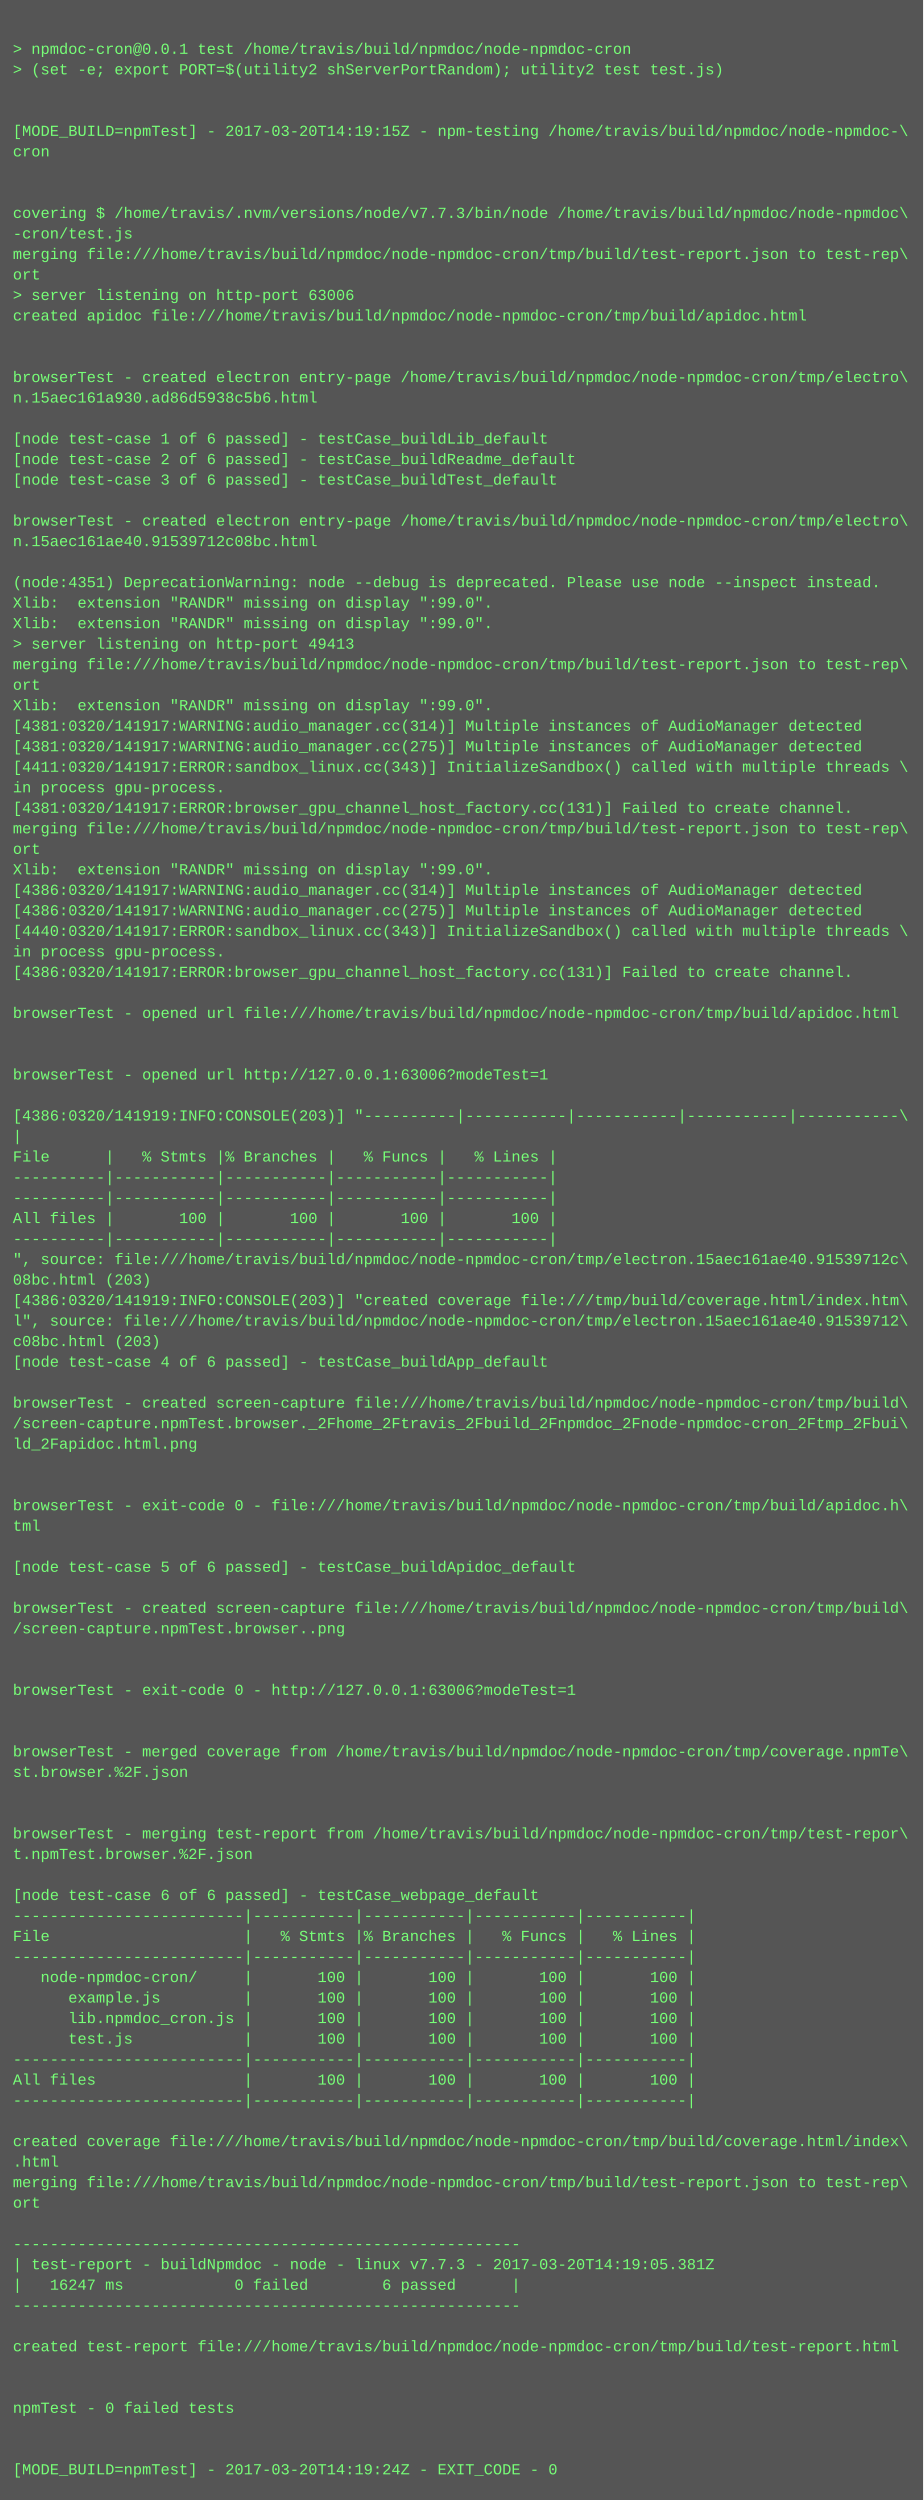
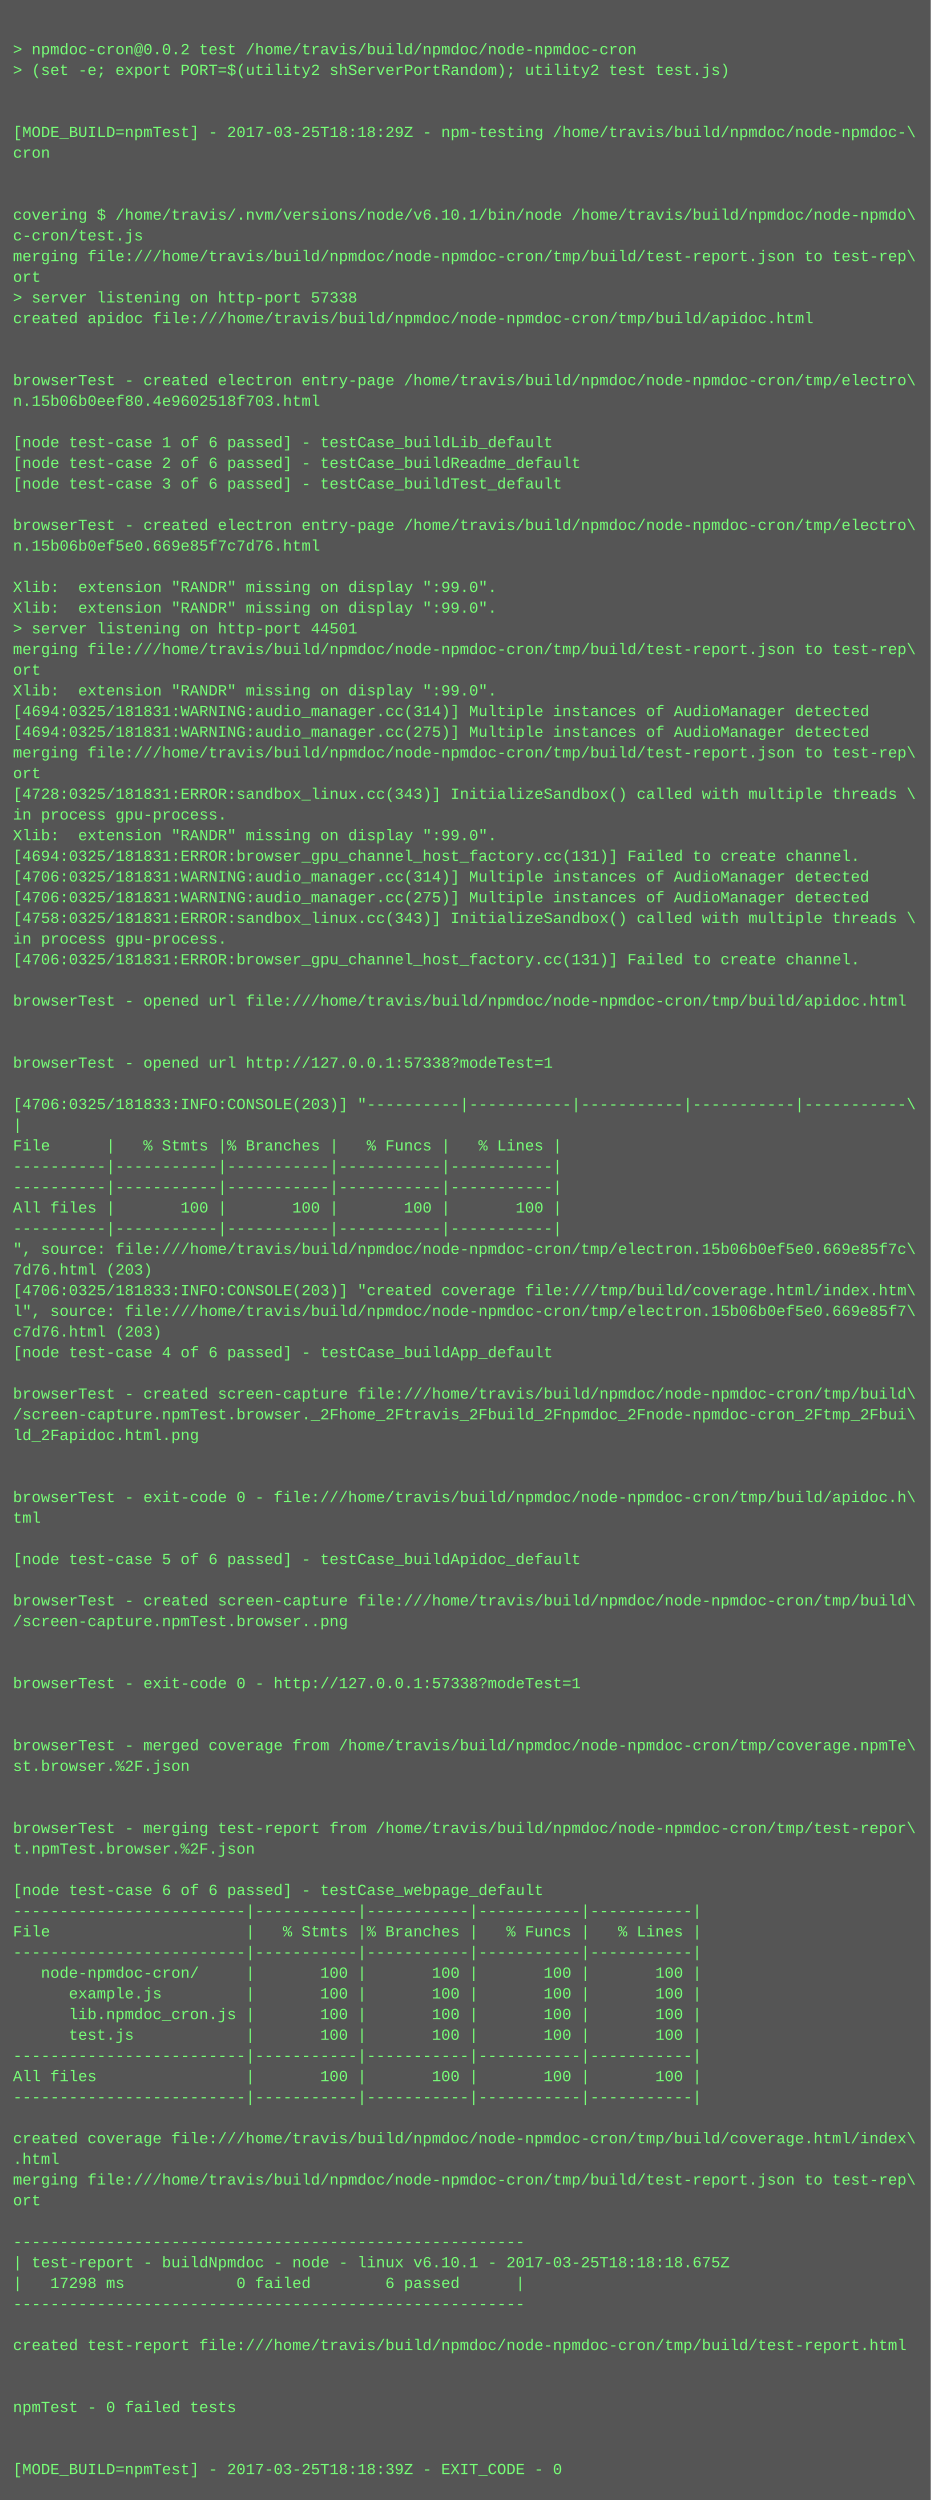
- <svg xmlns="http://www.w3.org/2000/svg" height="1950" width="720">
-   <rect height="1950" fill="#555" width="720" />
+ <svg xmlns="http://www.w3.org/2000/svg" height="1934" width="720">
+   <rect height="1934" fill="#555" width="720" />
  <text fill="#7f7" font-family="Courier New" font-size="12" xml:space="preserve">
    <tspan x="10" y="26" />
-     <tspan x="10" y="42">&gt; npmdoc-cron@0.0.1 test /home/travis/build/npmdoc/node-npmdoc-cron</tspan>
+     <tspan x="10" y="42">&gt; npmdoc-cron@0.0.2 test /home/travis/build/npmdoc/node-npmdoc-cron</tspan>
    <tspan x="10" y="58">&gt; (set -e; export PORT=$(utility2 shServerPortRandom); utility2 test test.js)</tspan>
    <tspan x="10" y="74" />
    <tspan x="10" y="90" />
-     <tspan x="10" y="106">[MODE_BUILD=npmTest] - 2017-03-20T14:19:15Z - npm-testing /home/travis/build/npmdoc/node-npmdoc-\</tspan>
+     <tspan x="10" y="106">[MODE_BUILD=npmTest] - 2017-03-25T18:18:29Z - npm-testing /home/travis/build/npmdoc/node-npmdoc-\</tspan>
    <tspan x="10" y="122">cron</tspan>
    <tspan x="10" y="138" />
    <tspan x="10" y="154" />
-     <tspan x="10" y="170">covering $ /home/travis/.nvm/versions/node/v7.7.3/bin/node /home/travis/build/npmdoc/node-npmdoc\</tspan>
-     <tspan x="10" y="186">-cron/test.js</tspan>
+     <tspan x="10" y="170">covering $ /home/travis/.nvm/versions/node/v6.10.1/bin/node /home/travis/build/npmdoc/node-npmdo\</tspan>
+     <tspan x="10" y="186">c-cron/test.js</tspan>
    <tspan x="10" y="202">merging file:///home/travis/build/npmdoc/node-npmdoc-cron/tmp/build/test-report.json to test-rep\</tspan>
    <tspan x="10" y="218">ort</tspan>
-     <tspan x="10" y="234">&gt; server listening on http-port 63006</tspan>
+     <tspan x="10" y="234">&gt; server listening on http-port 57338</tspan>
    <tspan x="10" y="250">created apidoc file:///home/travis/build/npmdoc/node-npmdoc-cron/tmp/build/apidoc.html</tspan>
    <tspan x="10" y="266" />
    <tspan x="10" y="282" />
    <tspan x="10" y="298">browserTest - created electron entry-page /home/travis/build/npmdoc/node-npmdoc-cron/tmp/electro\</tspan>
-     <tspan x="10" y="314">n.15aec161a930.ad86d5938c5b6.html</tspan>
+     <tspan x="10" y="314">n.15b06b0eef80.4e9602518f703.html</tspan>
    <tspan x="10" y="330" />
    <tspan x="10" y="346">[node test-case 1 of 6 passed] - testCase_buildLib_default</tspan>
    <tspan x="10" y="362">[node test-case 2 of 6 passed] - testCase_buildReadme_default</tspan>
    <tspan x="10" y="378">[node test-case 3 of 6 passed] - testCase_buildTest_default</tspan>
    <tspan x="10" y="394" />
    <tspan x="10" y="410">browserTest - created electron entry-page /home/travis/build/npmdoc/node-npmdoc-cron/tmp/electro\</tspan>
-     <tspan x="10" y="426">n.15aec161ae40.91539712c08bc.html</tspan>
+     <tspan x="10" y="426">n.15b06b0ef5e0.669e85f7c7d76.html</tspan>
    <tspan x="10" y="442" />
-     <tspan x="10" y="458">(node:4351) DeprecationWarning: node --debug is deprecated. Please use node --inspect instead.</tspan>
+     <tspan x="10" y="458">Xlib:  extension "RANDR" missing on display ":99.0".</tspan>
    <tspan x="10" y="474">Xlib:  extension "RANDR" missing on display ":99.0".</tspan>
-     <tspan x="10" y="490">Xlib:  extension "RANDR" missing on display ":99.0".</tspan>
-     <tspan x="10" y="506">&gt; server listening on http-port 49413</tspan>
-     <tspan x="10" y="522">merging file:///home/travis/build/npmdoc/node-npmdoc-cron/tmp/build/test-report.json to test-rep\</tspan>
-     <tspan x="10" y="538">ort</tspan>
-     <tspan x="10" y="554">Xlib:  extension "RANDR" missing on display ":99.0".</tspan>
-     <tspan x="10" y="570">[4381:0320/141917:WARNING:audio_manager.cc(314)] Multiple instances of AudioManager detected</tspan>
-     <tspan x="10" y="586">[4381:0320/141917:WARNING:audio_manager.cc(275)] Multiple instances of AudioManager detected</tspan>
-     <tspan x="10" y="602">[4411:0320/141917:ERROR:sandbox_linux.cc(343)] InitializeSandbox() called with multiple threads \</tspan>
-     <tspan x="10" y="618">in process gpu-process. </tspan>
-     <tspan x="10" y="634">[4381:0320/141917:ERROR:browser_gpu_channel_host_factory.cc(131)] Failed to create channel.</tspan>
-     <tspan x="10" y="650">merging file:///home/travis/build/npmdoc/node-npmdoc-cron/tmp/build/test-report.json to test-rep\</tspan>
-     <tspan x="10" y="666">ort</tspan>
-     <tspan x="10" y="682">Xlib:  extension "RANDR" missing on display ":99.0".</tspan>
-     <tspan x="10" y="698">[4386:0320/141917:WARNING:audio_manager.cc(314)] Multiple instances of AudioManager detected</tspan>
-     <tspan x="10" y="714">[4386:0320/141917:WARNING:audio_manager.cc(275)] Multiple instances of AudioManager detected</tspan>
-     <tspan x="10" y="730">[4440:0320/141917:ERROR:sandbox_linux.cc(343)] InitializeSandbox() called with multiple threads \</tspan>
-     <tspan x="10" y="746">in process gpu-process. </tspan>
-     <tspan x="10" y="762">[4386:0320/141917:ERROR:browser_gpu_channel_host_factory.cc(131)] Failed to create channel.</tspan>
-     <tspan x="10" y="778" />
-     <tspan x="10" y="794">browserTest - opened url file:///home/travis/build/npmdoc/node-npmdoc-cron/tmp/build/apidoc.html</tspan>
+     <tspan x="10" y="490">&gt; server listening on http-port 44501</tspan>
+     <tspan x="10" y="506">merging file:///home/travis/build/npmdoc/node-npmdoc-cron/tmp/build/test-report.json to test-rep\</tspan>
+     <tspan x="10" y="522">ort</tspan>
+     <tspan x="10" y="538">Xlib:  extension "RANDR" missing on display ":99.0".</tspan>
+     <tspan x="10" y="554">[4694:0325/181831:WARNING:audio_manager.cc(314)] Multiple instances of AudioManager detected</tspan>
+     <tspan x="10" y="570">[4694:0325/181831:WARNING:audio_manager.cc(275)] Multiple instances of AudioManager detected</tspan>
+     <tspan x="10" y="586">merging file:///home/travis/build/npmdoc/node-npmdoc-cron/tmp/build/test-report.json to test-rep\</tspan>
+     <tspan x="10" y="602">ort</tspan>
+     <tspan x="10" y="618">[4728:0325/181831:ERROR:sandbox_linux.cc(343)] InitializeSandbox() called with multiple threads \</tspan>
+     <tspan x="10" y="634">in process gpu-process. </tspan>
+     <tspan x="10" y="650">Xlib:  extension "RANDR" missing on display ":99.0".</tspan>
+     <tspan x="10" y="666">[4694:0325/181831:ERROR:browser_gpu_channel_host_factory.cc(131)] Failed to create channel.</tspan>
+     <tspan x="10" y="682">[4706:0325/181831:WARNING:audio_manager.cc(314)] Multiple instances of AudioManager detected</tspan>
+     <tspan x="10" y="698">[4706:0325/181831:WARNING:audio_manager.cc(275)] Multiple instances of AudioManager detected</tspan>
+     <tspan x="10" y="714">[4758:0325/181831:ERROR:sandbox_linux.cc(343)] InitializeSandbox() called with multiple threads \</tspan>
+     <tspan x="10" y="730">in process gpu-process. </tspan>
+     <tspan x="10" y="746">[4706:0325/181831:ERROR:browser_gpu_channel_host_factory.cc(131)] Failed to create channel.</tspan>
+     <tspan x="10" y="762" />
+     <tspan x="10" y="778">browserTest - opened url file:///home/travis/build/npmdoc/node-npmdoc-cron/tmp/build/apidoc.html</tspan>
+     <tspan x="10" y="794" />
    <tspan x="10" y="810" />
-     <tspan x="10" y="826" />
-     <tspan x="10" y="842">browserTest - opened url http://127.0.0.1:63006?modeTest=1</tspan>
-     <tspan x="10" y="858" />
-     <tspan x="10" y="874">[4386:0320/141919:INFO:CONSOLE(203)] "----------|-----------|-----------|-----------|-----------\</tspan>
-     <tspan x="10" y="890">|</tspan>
-     <tspan x="10" y="906">File      |   % Stmts |% Branches |   % Funcs |   % Lines |</tspan>
+     <tspan x="10" y="826">browserTest - opened url http://127.0.0.1:57338?modeTest=1</tspan>
+     <tspan x="10" y="842" />
+     <tspan x="10" y="858">[4706:0325/181833:INFO:CONSOLE(203)] "----------|-----------|-----------|-----------|-----------\</tspan>
+     <tspan x="10" y="874">|</tspan>
+     <tspan x="10" y="890">File      |   % Stmts |% Branches |   % Funcs |   % Lines |</tspan>
+     <tspan x="10" y="906">----------|-----------|-----------|-----------|-----------|</tspan>
    <tspan x="10" y="922">----------|-----------|-----------|-----------|-----------|</tspan>
-     <tspan x="10" y="938">----------|-----------|-----------|-----------|-----------|</tspan>
-     <tspan x="10" y="954">All files |       100 |       100 |       100 |       100 |</tspan>
-     <tspan x="10" y="970">----------|-----------|-----------|-----------|-----------|</tspan>
-     <tspan x="10" y="986">", source: file:///home/travis/build/npmdoc/node-npmdoc-cron/tmp/electron.15aec161ae40.91539712c\</tspan>
-     <tspan x="10" y="1002">08bc.html (203)</tspan>
-     <tspan x="10" y="1018">[4386:0320/141919:INFO:CONSOLE(203)] "created coverage file:///tmp/build/coverage.html/index.htm\</tspan>
-     <tspan x="10" y="1034">l", source: file:///home/travis/build/npmdoc/node-npmdoc-cron/tmp/electron.15aec161ae40.91539712\</tspan>
-     <tspan x="10" y="1050">c08bc.html (203)</tspan>
-     <tspan x="10" y="1066">[node test-case 4 of 6 passed] - testCase_buildApp_default</tspan>
-     <tspan x="10" y="1082" />
-     <tspan x="10" y="1098">browserTest - created screen-capture file:///home/travis/build/npmdoc/node-npmdoc-cron/tmp/build\</tspan>
-     <tspan x="10" y="1114">/screen-capture.npmTest.browser._2Fhome_2Ftravis_2Fbuild_2Fnpmdoc_2Fnode-npmdoc-cron_2Ftmp_2Fbui\</tspan>
-     <tspan x="10" y="1130">ld_2Fapidoc.html.png</tspan>
+     <tspan x="10" y="938">All files |       100 |       100 |       100 |       100 |</tspan>
+     <tspan x="10" y="954">----------|-----------|-----------|-----------|-----------|</tspan>
+     <tspan x="10" y="970">", source: file:///home/travis/build/npmdoc/node-npmdoc-cron/tmp/electron.15b06b0ef5e0.669e85f7c\</tspan>
+     <tspan x="10" y="986">7d76.html (203)</tspan>
+     <tspan x="10" y="1002">[4706:0325/181833:INFO:CONSOLE(203)] "created coverage file:///tmp/build/coverage.html/index.htm\</tspan>
+     <tspan x="10" y="1018">l", source: file:///home/travis/build/npmdoc/node-npmdoc-cron/tmp/electron.15b06b0ef5e0.669e85f7\</tspan>
+     <tspan x="10" y="1034">c7d76.html (203)</tspan>
+     <tspan x="10" y="1050">[node test-case 4 of 6 passed] - testCase_buildApp_default</tspan>
+     <tspan x="10" y="1066" />
+     <tspan x="10" y="1082">browserTest - created screen-capture file:///home/travis/build/npmdoc/node-npmdoc-cron/tmp/build\</tspan>
+     <tspan x="10" y="1098">/screen-capture.npmTest.browser._2Fhome_2Ftravis_2Fbuild_2Fnpmdoc_2Fnode-npmdoc-cron_2Ftmp_2Fbui\</tspan>
+     <tspan x="10" y="1114">ld_2Fapidoc.html.png</tspan>
+     <tspan x="10" y="1130" />
    <tspan x="10" y="1146" />
-     <tspan x="10" y="1162" />
-     <tspan x="10" y="1178">browserTest - exit-code 0 - file:///home/travis/build/npmdoc/node-npmdoc-cron/tmp/build/apidoc.h\</tspan>
-     <tspan x="10" y="1194">tml</tspan>
-     <tspan x="10" y="1210" />
-     <tspan x="10" y="1226">[node test-case 5 of 6 passed] - testCase_buildApidoc_default</tspan>
-     <tspan x="10" y="1242" />
-     <tspan x="10" y="1258">browserTest - created screen-capture file:///home/travis/build/npmdoc/node-npmdoc-cron/tmp/build\</tspan>
-     <tspan x="10" y="1274">/screen-capture.npmTest.browser..png</tspan>
+     <tspan x="10" y="1162">browserTest - exit-code 0 - file:///home/travis/build/npmdoc/node-npmdoc-cron/tmp/build/apidoc.h\</tspan>
+     <tspan x="10" y="1178">tml</tspan>
+     <tspan x="10" y="1194" />
+     <tspan x="10" y="1210">[node test-case 5 of 6 passed] - testCase_buildApidoc_default</tspan>
+     <tspan x="10" y="1226" />
+     <tspan x="10" y="1242">browserTest - created screen-capture file:///home/travis/build/npmdoc/node-npmdoc-cron/tmp/build\</tspan>
+     <tspan x="10" y="1258">/screen-capture.npmTest.browser..png</tspan>
+     <tspan x="10" y="1274" />
    <tspan x="10" y="1290" />
-     <tspan x="10" y="1306" />
-     <tspan x="10" y="1322">browserTest - exit-code 0 - http://127.0.0.1:63006?modeTest=1</tspan>
+     <tspan x="10" y="1306">browserTest - exit-code 0 - http://127.0.0.1:57338?modeTest=1</tspan>
+     <tspan x="10" y="1322" />
    <tspan x="10" y="1338" />
-     <tspan x="10" y="1354" />
-     <tspan x="10" y="1370">browserTest - merged coverage from /home/travis/build/npmdoc/node-npmdoc-cron/tmp/coverage.npmTe\</tspan>
-     <tspan x="10" y="1386">st.browser.%2F.json</tspan>
+     <tspan x="10" y="1354">browserTest - merged coverage from /home/travis/build/npmdoc/node-npmdoc-cron/tmp/coverage.npmTe\</tspan>
+     <tspan x="10" y="1370">st.browser.%2F.json</tspan>
+     <tspan x="10" y="1386" />
    <tspan x="10" y="1402" />
-     <tspan x="10" y="1418" />
-     <tspan x="10" y="1434">browserTest - merging test-report from /home/travis/build/npmdoc/node-npmdoc-cron/tmp/test-repor\</tspan>
-     <tspan x="10" y="1450">t.npmTest.browser.%2F.json</tspan>
-     <tspan x="10" y="1466" />
-     <tspan x="10" y="1482">[node test-case 6 of 6 passed] - testCase_webpage_default</tspan>
-     <tspan x="10" y="1498">-------------------------|-----------|-----------|-----------|-----------|</tspan>
-     <tspan x="10" y="1514">File                     |   % Stmts |% Branches |   % Funcs |   % Lines |</tspan>
-     <tspan x="10" y="1530">-------------------------|-----------|-----------|-----------|-----------|</tspan>
-     <tspan x="10" y="1546">   node-npmdoc-cron/     |       100 |       100 |       100 |       100 |</tspan>
-     <tspan x="10" y="1562">      example.js         |       100 |       100 |       100 |       100 |</tspan>
-     <tspan x="10" y="1578">      lib.npmdoc_cron.js |       100 |       100 |       100 |       100 |</tspan>
-     <tspan x="10" y="1594">      test.js            |       100 |       100 |       100 |       100 |</tspan>
-     <tspan x="10" y="1610">-------------------------|-----------|-----------|-----------|-----------|</tspan>
-     <tspan x="10" y="1626">All files                |       100 |       100 |       100 |       100 |</tspan>
-     <tspan x="10" y="1642">-------------------------|-----------|-----------|-----------|-----------|</tspan>
-     <tspan x="10" y="1658" />
-     <tspan x="10" y="1674">created coverage file:///home/travis/build/npmdoc/node-npmdoc-cron/tmp/build/coverage.html/index\</tspan>
-     <tspan x="10" y="1690">.html</tspan>
-     <tspan x="10" y="1706">merging file:///home/travis/build/npmdoc/node-npmdoc-cron/tmp/build/test-report.json to test-rep\</tspan>
-     <tspan x="10" y="1722">ort</tspan>
-     <tspan x="10" y="1738" />
-     <tspan x="10" y="1754">-------------------------------------------------------</tspan>
-     <tspan x="10" y="1770">| test-report - buildNpmdoc - node - linux v7.7.3 - 2017-03-20T14:19:05.381Z</tspan>
-     <tspan x="10" y="1786">|   16247 ms            0 failed        6 passed      |</tspan>
-     <tspan x="10" y="1802">-------------------------------------------------------</tspan>
-     <tspan x="10" y="1818" />
-     <tspan x="10" y="1834">created test-report file:///home/travis/build/npmdoc/node-npmdoc-cron/tmp/build/test-report.html</tspan>
+     <tspan x="10" y="1418">browserTest - merging test-report from /home/travis/build/npmdoc/node-npmdoc-cron/tmp/test-repor\</tspan>
+     <tspan x="10" y="1434">t.npmTest.browser.%2F.json</tspan>
+     <tspan x="10" y="1450" />
+     <tspan x="10" y="1466">[node test-case 6 of 6 passed] - testCase_webpage_default</tspan>
+     <tspan x="10" y="1482">-------------------------|-----------|-----------|-----------|-----------|</tspan>
+     <tspan x="10" y="1498">File                     |   % Stmts |% Branches |   % Funcs |   % Lines |</tspan>
+     <tspan x="10" y="1514">-------------------------|-----------|-----------|-----------|-----------|</tspan>
+     <tspan x="10" y="1530">   node-npmdoc-cron/     |       100 |       100 |       100 |       100 |</tspan>
+     <tspan x="10" y="1546">      example.js         |       100 |       100 |       100 |       100 |</tspan>
+     <tspan x="10" y="1562">      lib.npmdoc_cron.js |       100 |       100 |       100 |       100 |</tspan>
+     <tspan x="10" y="1578">      test.js            |       100 |       100 |       100 |       100 |</tspan>
+     <tspan x="10" y="1594">-------------------------|-----------|-----------|-----------|-----------|</tspan>
+     <tspan x="10" y="1610">All files                |       100 |       100 |       100 |       100 |</tspan>
+     <tspan x="10" y="1626">-------------------------|-----------|-----------|-----------|-----------|</tspan>
+     <tspan x="10" y="1642" />
+     <tspan x="10" y="1658">created coverage file:///home/travis/build/npmdoc/node-npmdoc-cron/tmp/build/coverage.html/index\</tspan>
+     <tspan x="10" y="1674">.html</tspan>
+     <tspan x="10" y="1690">merging file:///home/travis/build/npmdoc/node-npmdoc-cron/tmp/build/test-report.json to test-rep\</tspan>
+     <tspan x="10" y="1706">ort</tspan>
+     <tspan x="10" y="1722" />
+     <tspan x="10" y="1738">-------------------------------------------------------</tspan>
+     <tspan x="10" y="1754">| test-report - buildNpmdoc - node - linux v6.10.1 - 2017-03-25T18:18:18.675Z</tspan>
+     <tspan x="10" y="1770">|   17298 ms            0 failed        6 passed      |</tspan>
+     <tspan x="10" y="1786">-------------------------------------------------------</tspan>
+     <tspan x="10" y="1802" />
+     <tspan x="10" y="1818">created test-report file:///home/travis/build/npmdoc/node-npmdoc-cron/tmp/build/test-report.html</tspan>
+     <tspan x="10" y="1834" />
    <tspan x="10" y="1850" />
-     <tspan x="10" y="1866" />
-     <tspan x="10" y="1882">npmTest - 0 failed tests</tspan>
+     <tspan x="10" y="1866">npmTest - 0 failed tests</tspan>
+     <tspan x="10" y="1882" />
    <tspan x="10" y="1898" />
-     <tspan x="10" y="1914" />
-     <tspan x="10" y="1930">[MODE_BUILD=npmTest] - 2017-03-20T14:19:24Z - EXIT_CODE - 0</tspan>
+     <tspan x="10" y="1914">[MODE_BUILD=npmTest] - 2017-03-25T18:18:39Z - EXIT_CODE - 0</tspan>
  </text>
</svg>
